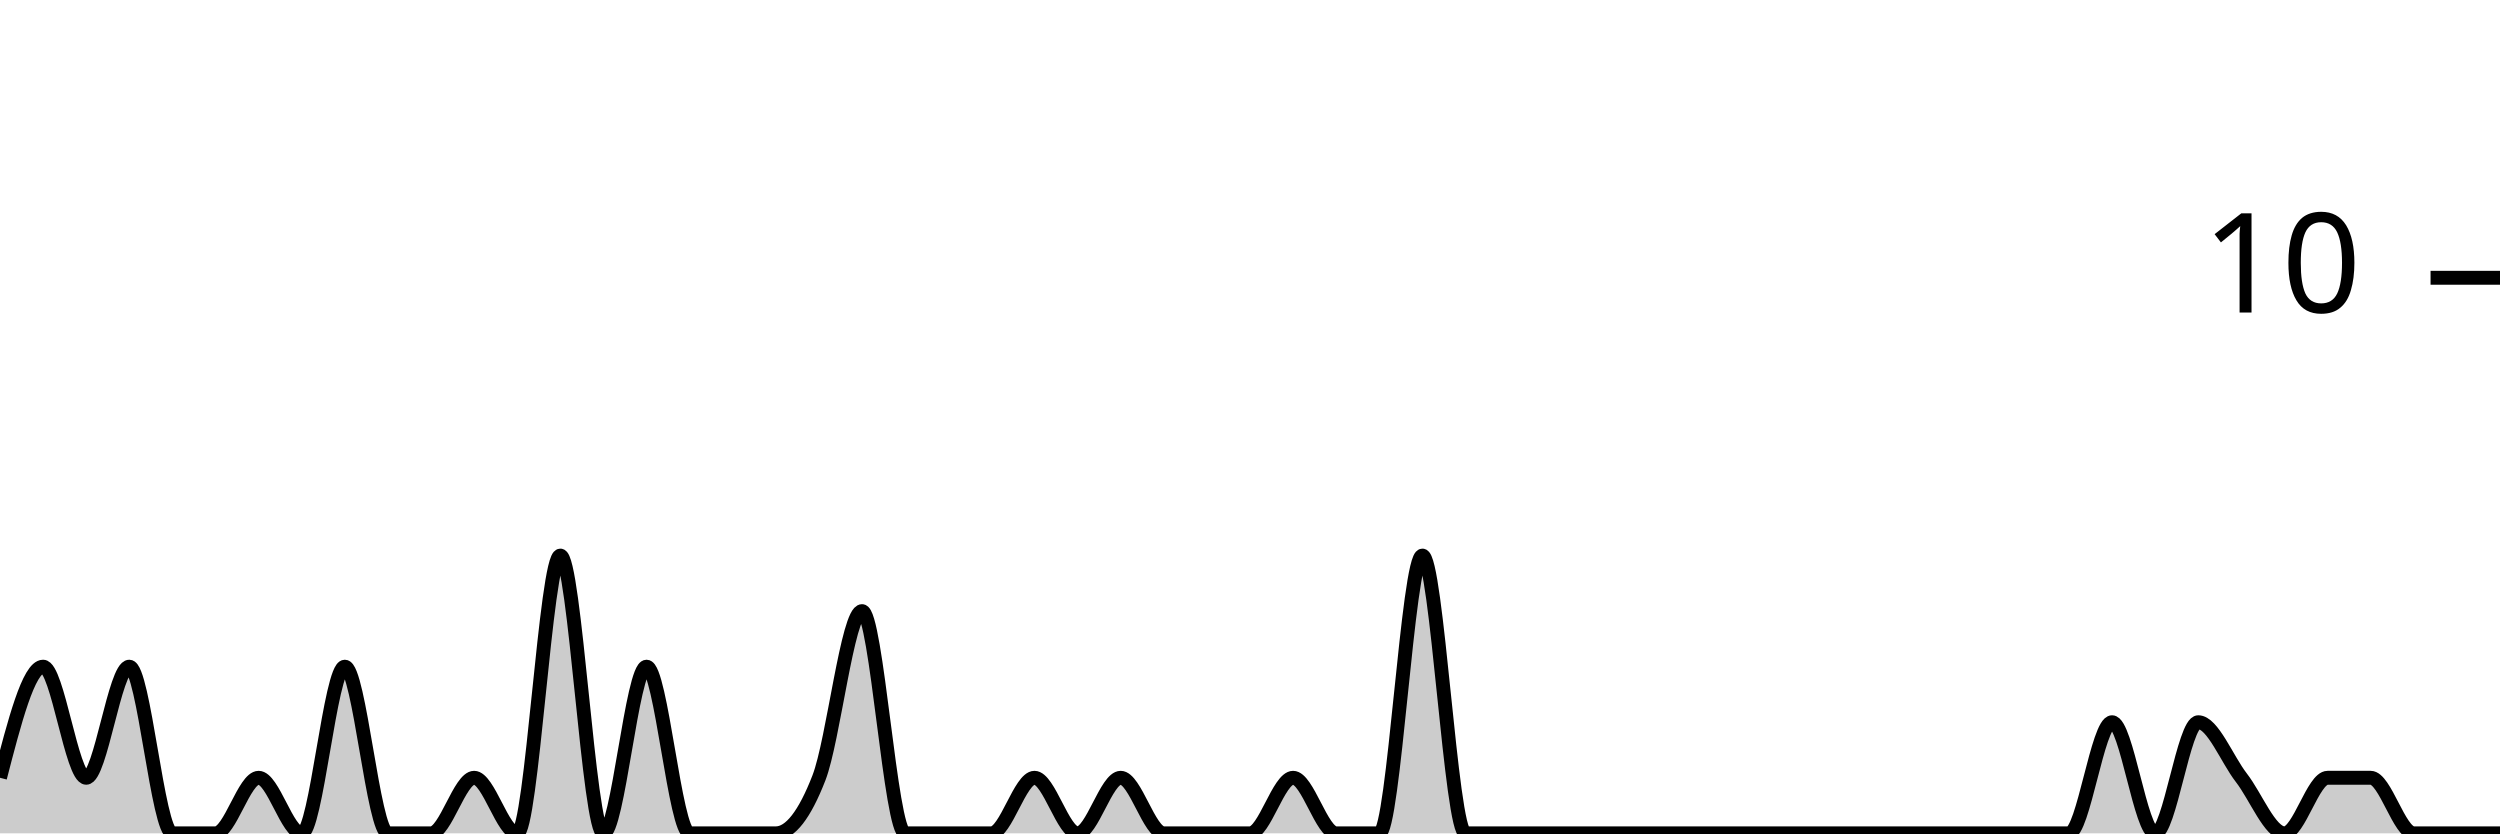
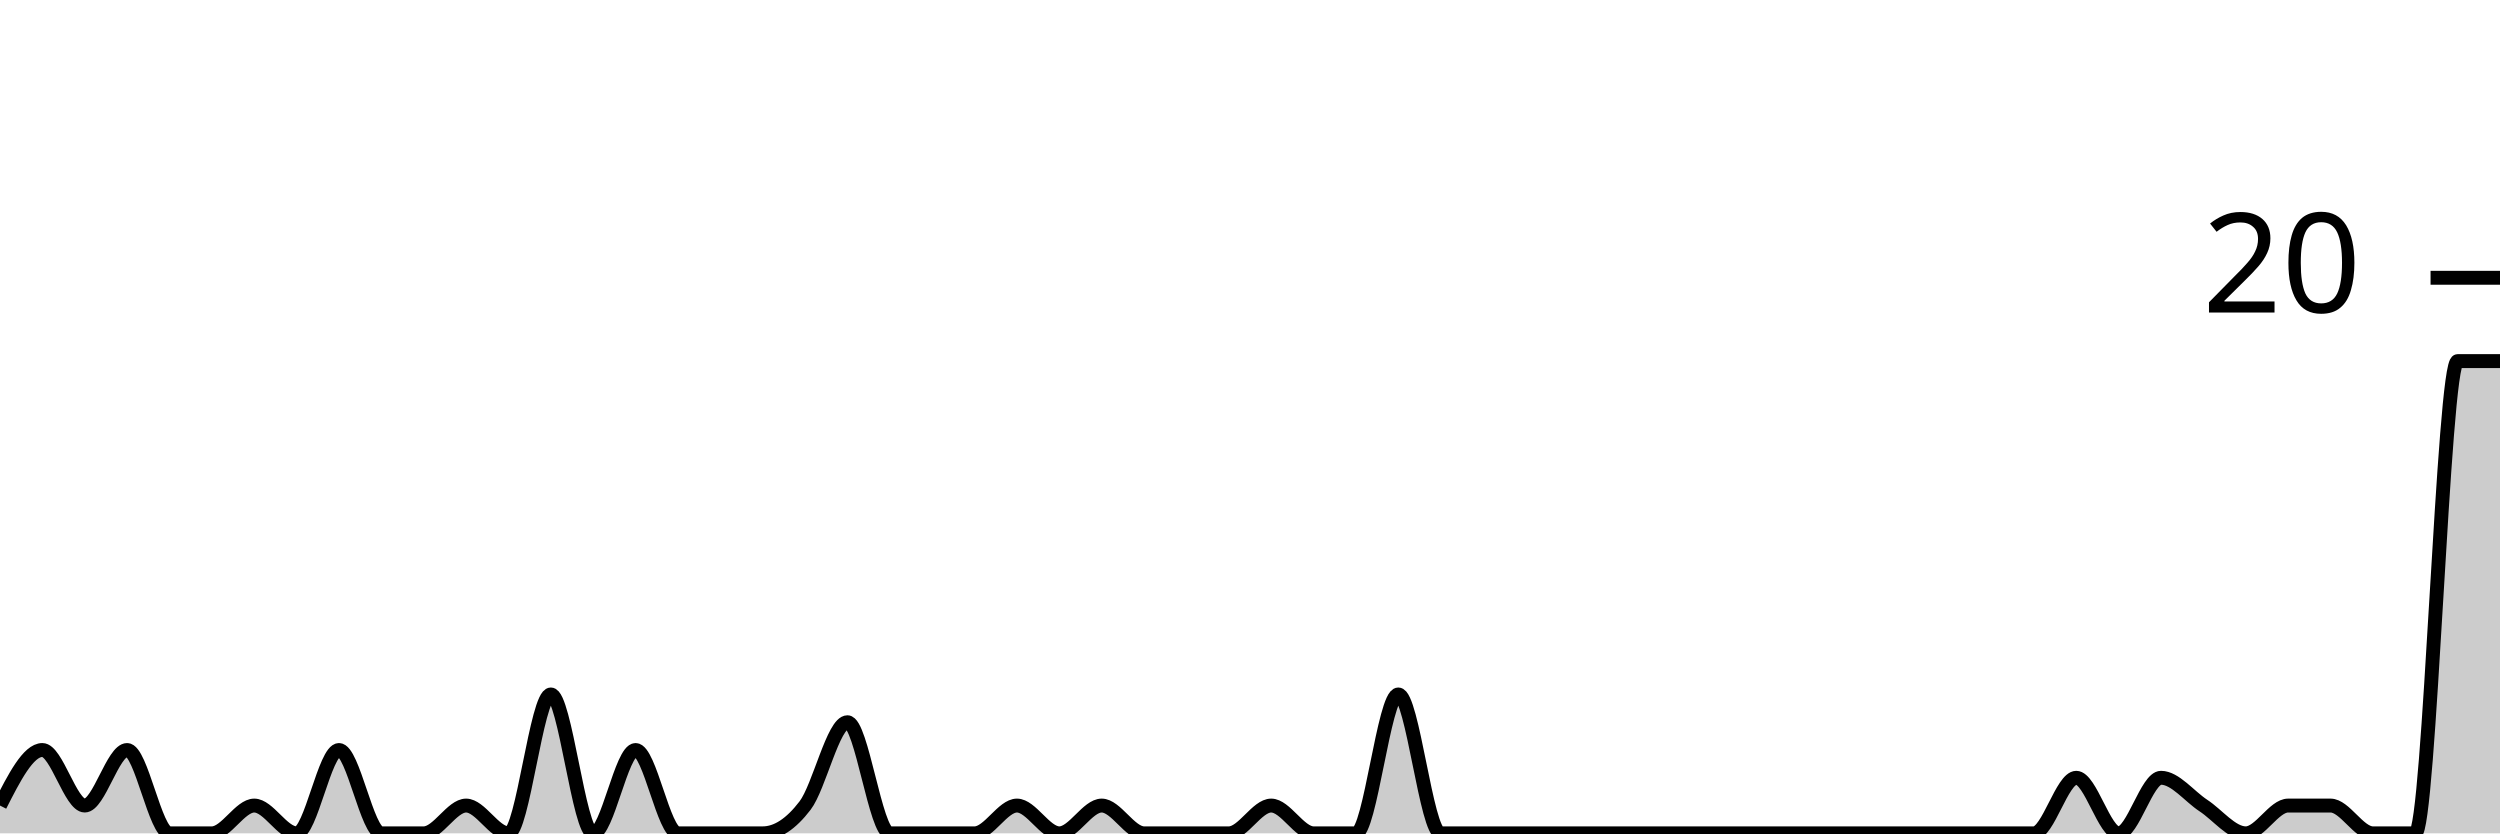
<svg xmlns="http://www.w3.org/2000/svg" viewBox="0 0 180 60">
  <g transform="translate(0,20)">
-     <path class="area" fill="rgba(0, 0, 0, 0.2)" d="M0,36C1.034,32,2.069,28,3.103,28C4.138,28,5.172,36,6.207,36C7.241,36,8.276,28,9.31,28C10.345,28,11.379,40,12.414,40C13.448,40,14.483,40,15.517,40C16.552,40,17.586,36,18.621,36C19.655,36,20.69,40,21.724,40C22.759,40,23.793,28,24.828,28C25.862,28,26.897,40,27.931,40C28.966,40,30,40,31.034,40C32.069,40,33.103,36,34.138,36C35.172,36,36.207,40,37.241,40C38.276,40,39.31,20,40.345,20C41.379,20,42.414,40,43.448,40C44.483,40,45.517,28,46.552,28C47.586,28,48.621,40,49.655,40C50.69,40,51.724,40,52.759,40C53.793,40,54.828,40,55.862,40C56.897,40,57.931,38.667,58.966,36C60,33.333,61.034,24,62.069,24C63.103,24,64.138,40,65.172,40C66.207,40,67.241,40,68.276,40C69.31,40,70.345,40,71.379,40C72.414,40,73.448,36,74.483,36C75.517,36,76.552,40,77.586,40C78.621,40,79.655,36,80.69,36C81.724,36,82.759,40,83.793,40C84.828,40,85.862,40,86.897,40C87.931,40,88.966,40,90,40C91.034,40,92.069,36,93.103,36C94.138,36,95.172,40,96.207,40C97.241,40,98.276,40,99.31,40C100.345,40,101.379,20,102.414,20C103.448,20,104.483,40,105.517,40C106.552,40,107.586,40,108.621,40C109.655,40,110.69,40,111.724,40C112.759,40,113.793,40,114.828,40C115.862,40,116.897,40,117.931,40C118.966,40,120,40,121.034,40C122.069,40,123.103,40,124.138,40C125.172,40,126.207,40,127.241,40C128.276,40,129.31,40,130.345,40C131.379,40,132.414,40,133.448,40C134.483,40,135.517,40,136.552,40C137.586,40,138.621,40,139.655,40C140.69,40,141.724,40,142.759,40C143.793,40,144.828,40,145.862,40C146.897,40,147.931,40,148.966,40C150,40,151.034,32,152.069,32C153.103,32,154.138,40,155.172,40C156.207,40,157.241,32,158.276,32C159.31,32,160.345,34.667,161.379,36C162.414,37.333,163.448,40,164.483,40C165.517,40,166.552,36,167.586,36C168.621,36,169.655,36,170.69,36C171.724,36,172.759,40,173.793,40C174.828,40,175.862,40,176.897,40C177.931,40,178.966,40,180,40L180,40C178.966,40,177.931,40,176.897,40C175.862,40,174.828,40,173.793,40C172.759,40,171.724,40,170.69,40C169.655,40,168.621,40,167.586,40C166.552,40,165.517,40,164.483,40C163.448,40,162.414,40,161.379,40C160.345,40,159.31,40,158.276,40C157.241,40,156.207,40,155.172,40C154.138,40,153.103,40,152.069,40C151.034,40,150,40,148.966,40C147.931,40,146.897,40,145.862,40C144.828,40,143.793,40,142.759,40C141.724,40,140.69,40,139.655,40C138.621,40,137.586,40,136.552,40C135.517,40,134.483,40,133.448,40C132.414,40,131.379,40,130.345,40C129.31,40,128.276,40,127.241,40C126.207,40,125.172,40,124.138,40C123.103,40,122.069,40,121.034,40C120,40,118.966,40,117.931,40C116.897,40,115.862,40,114.828,40C113.793,40,112.759,40,111.724,40C110.69,40,109.655,40,108.621,40C107.586,40,106.552,40,105.517,40C104.483,40,103.448,40,102.414,40C101.379,40,100.345,40,99.31,40C98.276,40,97.241,40,96.207,40C95.172,40,94.138,40,93.103,40C92.069,40,91.034,40,90,40C88.966,40,87.931,40,86.897,40C85.862,40,84.828,40,83.793,40C82.759,40,81.724,40,80.69,40C79.655,40,78.621,40,77.586,40C76.552,40,75.517,40,74.483,40C73.448,40,72.414,40,71.379,40C70.345,40,69.31,40,68.276,40C67.241,40,66.207,40,65.172,40C64.138,40,63.103,40,62.069,40C61.034,40,60,40,58.966,40C57.931,40,56.897,40,55.862,40C54.828,40,53.793,40,52.759,40C51.724,40,50.69,40,49.655,40C48.621,40,47.586,40,46.552,40C45.517,40,44.483,40,43.448,40C42.414,40,41.379,40,40.345,40C39.31,40,38.276,40,37.241,40C36.207,40,35.172,40,34.138,40C33.103,40,32.069,40,31.034,40C30,40,28.966,40,27.931,40C26.897,40,25.862,40,24.828,40C23.793,40,22.759,40,21.724,40C20.69,40,19.655,40,18.621,40C17.586,40,16.552,40,15.517,40C14.483,40,13.448,40,12.414,40C11.379,40,10.345,40,9.31,40C8.276,40,7.241,40,6.207,40C5.172,40,4.138,40,3.103,40C2.069,40,1.034,40,0,40Z" />
-     <path class="line" stroke="black" fill="none" d="M0,36C1.034,32,2.069,28,3.103,28C4.138,28,5.172,36,6.207,36C7.241,36,8.276,28,9.31,28C10.345,28,11.379,40,12.414,40C13.448,40,14.483,40,15.517,40C16.552,40,17.586,36,18.621,36C19.655,36,20.69,40,21.724,40C22.759,40,23.793,28,24.828,28C25.862,28,26.897,40,27.931,40C28.966,40,30,40,31.034,40C32.069,40,33.103,36,34.138,36C35.172,36,36.207,40,37.241,40C38.276,40,39.31,20,40.345,20C41.379,20,42.414,40,43.448,40C44.483,40,45.517,28,46.552,28C47.586,28,48.621,40,49.655,40C50.69,40,51.724,40,52.759,40C53.793,40,54.828,40,55.862,40C56.897,40,57.931,38.667,58.966,36C60,33.333,61.034,24,62.069,24C63.103,24,64.138,40,65.172,40C66.207,40,67.241,40,68.276,40C69.31,40,70.345,40,71.379,40C72.414,40,73.448,36,74.483,36C75.517,36,76.552,40,77.586,40C78.621,40,79.655,36,80.69,36C81.724,36,82.759,40,83.793,40C84.828,40,85.862,40,86.897,40C87.931,40,88.966,40,90,40C91.034,40,92.069,36,93.103,36C94.138,36,95.172,40,96.207,40C97.241,40,98.276,40,99.31,40C100.345,40,101.379,20,102.414,20C103.448,20,104.483,40,105.517,40C106.552,40,107.586,40,108.621,40C109.655,40,110.69,40,111.724,40C112.759,40,113.793,40,114.828,40C115.862,40,116.897,40,117.931,40C118.966,40,120,40,121.034,40C122.069,40,123.103,40,124.138,40C125.172,40,126.207,40,127.241,40C128.276,40,129.31,40,130.345,40C131.379,40,132.414,40,133.448,40C134.483,40,135.517,40,136.552,40C137.586,40,138.621,40,139.655,40C140.69,40,141.724,40,142.759,40C143.793,40,144.828,40,145.862,40C146.897,40,147.931,40,148.966,40C150,40,151.034,32,152.069,32C153.103,32,154.138,40,155.172,40C156.207,40,157.241,32,158.276,32C159.31,32,160.345,34.667,161.379,36C162.414,37.333,163.448,40,164.483,40C165.517,40,166.552,36,167.586,36C168.621,36,169.655,36,170.69,36C171.724,36,172.759,40,173.793,40C174.828,40,175.862,40,176.897,40C177.931,40,178.966,40,180,40" />
+     <path class="area" fill="rgba(0, 0, 0, 0.2)" d="M0,38C1.017,36,2.034,34,3.051,34C4.068,34,5.085,38,6.102,38C7.119,38,8.136,34,9.153,34C10.169,34,11.186,40,12.203,40C13.22,40,14.237,40,15.254,40C16.271,40,17.288,38,18.305,38C19.322,38,20.339,40,21.356,40C22.373,40,23.39,34,24.407,34C25.424,34,26.441,40,27.458,40C28.475,40,29.492,40,30.508,40C31.525,40,32.542,38,33.559,38C34.576,38,35.593,40,36.61,40C37.627,40,38.644,30,39.661,30C40.678,30,41.695,40,42.712,40C43.729,40,44.746,34,45.763,34C46.78,34,47.797,40,48.814,40C49.831,40,50.847,40,51.864,40C52.881,40,53.898,40,54.915,40C55.932,40,56.949,39.333,57.966,38C58.983,36.667,60,32,61.017,32C62.034,32,63.051,40,64.068,40C65.085,40,66.102,40,67.119,40C68.136,40,69.153,40,70.169,40C71.186,40,72.203,38,73.22,38C74.237,38,75.254,40,76.271,40C77.288,40,78.305,38,79.322,38C80.339,38,81.356,40,82.373,40C83.39,40,84.407,40,85.424,40C86.441,40,87.458,40,88.475,40C89.492,40,90.508,38,91.525,38C92.542,38,93.559,40,94.576,40C95.593,40,96.61,40,97.627,40C98.644,40,99.661,30,100.678,30C101.695,30,102.712,40,103.729,40C104.746,40,105.763,40,106.78,40C107.797,40,108.814,40,109.831,40C110.847,40,111.864,40,112.881,40C113.898,40,114.915,40,115.932,40C116.949,40,117.966,40,118.983,40C120,40,121.017,40,122.034,40C123.051,40,124.068,40,125.085,40C126.102,40,127.119,40,128.136,40C129.153,40,130.169,40,131.186,40C132.203,40,133.22,40,134.237,40C135.254,40,136.271,40,137.288,40C138.305,40,139.322,40,140.339,40C141.356,40,142.373,40,143.39,40C144.407,40,145.424,40,146.441,40C147.458,40,148.475,36,149.492,36C150.508,36,151.525,40,152.542,40C153.559,40,154.576,36,155.593,36C156.61,36,157.627,37.333,158.644,38C159.661,38.667,160.678,40,161.695,40C162.712,40,163.729,38,164.746,38C165.763,38,166.78,38,167.797,38C168.814,38,169.831,40,170.847,40C171.864,40,172.881,40,173.898,40C174.915,40,175.932,6,176.949,6C177.966,6,178.983,6,180,6L180,40C178.983,40,177.966,40,176.949,40C175.932,40,174.915,40,173.898,40C172.881,40,171.864,40,170.847,40C169.831,40,168.814,40,167.797,40C166.78,40,165.763,40,164.746,40C163.729,40,162.712,40,161.695,40C160.678,40,159.661,40,158.644,40C157.627,40,156.61,40,155.593,40C154.576,40,153.559,40,152.542,40C151.525,40,150.508,40,149.492,40C148.475,40,147.458,40,146.441,40C145.424,40,144.407,40,143.39,40C142.373,40,141.356,40,140.339,40C139.322,40,138.305,40,137.288,40C136.271,40,135.254,40,134.237,40C133.22,40,132.203,40,131.186,40C130.169,40,129.153,40,128.136,40C127.119,40,126.102,40,125.085,40C124.068,40,123.051,40,122.034,40C121.017,40,120,40,118.983,40C117.966,40,116.949,40,115.932,40C114.915,40,113.898,40,112.881,40C111.864,40,110.847,40,109.831,40C108.814,40,107.797,40,106.78,40C105.763,40,104.746,40,103.729,40C102.712,40,101.695,40,100.678,40C99.661,40,98.644,40,97.627,40C96.61,40,95.593,40,94.576,40C93.559,40,92.542,40,91.525,40C90.508,40,89.492,40,88.475,40C87.458,40,86.441,40,85.424,40C84.407,40,83.39,40,82.373,40C81.356,40,80.339,40,79.322,40C78.305,40,77.288,40,76.271,40C75.254,40,74.237,40,73.22,40C72.203,40,71.186,40,70.169,40C69.153,40,68.136,40,67.119,40C66.102,40,65.085,40,64.068,40C63.051,40,62.034,40,61.017,40C60,40,58.983,40,57.966,40C56.949,40,55.932,40,54.915,40C53.898,40,52.881,40,51.864,40C50.847,40,49.831,40,48.814,40C47.797,40,46.78,40,45.763,40C44.746,40,43.729,40,42.712,40C41.695,40,40.678,40,39.661,40C38.644,40,37.627,40,36.61,40C35.593,40,34.576,40,33.559,40C32.542,40,31.525,40,30.508,40C29.492,40,28.475,40,27.458,40C26.441,40,25.424,40,24.407,40C23.39,40,22.373,40,21.356,40C20.339,40,19.322,40,18.305,40C17.288,40,16.271,40,15.254,40C14.237,40,13.22,40,12.203,40C11.186,40,10.169,40,9.153,40C8.136,40,7.119,40,6.102,40C5.085,40,4.068,40,3.051,40C2.034,40,1.017,40,0,40Z" />
+     <path class="line" stroke="black" fill="none" d="M0,38C1.017,36,2.034,34,3.051,34C4.068,34,5.085,38,6.102,38C7.119,38,8.136,34,9.153,34C10.169,34,11.186,40,12.203,40C13.22,40,14.237,40,15.254,40C16.271,40,17.288,38,18.305,38C19.322,38,20.339,40,21.356,40C22.373,40,23.39,34,24.407,34C25.424,34,26.441,40,27.458,40C28.475,40,29.492,40,30.508,40C31.525,40,32.542,38,33.559,38C34.576,38,35.593,40,36.61,40C37.627,40,38.644,30,39.661,30C40.678,30,41.695,40,42.712,40C43.729,40,44.746,34,45.763,34C46.78,34,47.797,40,48.814,40C49.831,40,50.847,40,51.864,40C52.881,40,53.898,40,54.915,40C55.932,40,56.949,39.333,57.966,38C58.983,36.667,60,32,61.017,32C62.034,32,63.051,40,64.068,40C65.085,40,66.102,40,67.119,40C68.136,40,69.153,40,70.169,40C71.186,40,72.203,38,73.22,38C74.237,38,75.254,40,76.271,40C77.288,40,78.305,38,79.322,38C80.339,38,81.356,40,82.373,40C83.39,40,84.407,40,85.424,40C86.441,40,87.458,40,88.475,40C89.492,40,90.508,38,91.525,38C92.542,38,93.559,40,94.576,40C95.593,40,96.61,40,97.627,40C98.644,40,99.661,30,100.678,30C101.695,30,102.712,40,103.729,40C104.746,40,105.763,40,106.78,40C107.797,40,108.814,40,109.831,40C110.847,40,111.864,40,112.881,40C113.898,40,114.915,40,115.932,40C116.949,40,117.966,40,118.983,40C120,40,121.017,40,122.034,40C123.051,40,124.068,40,125.085,40C126.102,40,127.119,40,128.136,40C129.153,40,130.169,40,131.186,40C132.203,40,133.22,40,134.237,40C135.254,40,136.271,40,137.288,40C138.305,40,139.322,40,140.339,40C141.356,40,142.373,40,143.39,40C144.407,40,145.424,40,146.441,40C147.458,40,148.475,36,149.492,36C150.508,36,151.525,40,152.542,40C153.559,40,154.576,36,155.593,36C156.61,36,157.627,37.333,158.644,38C159.661,38.667,160.678,40,161.695,40C162.712,40,163.729,38,164.746,38C165.763,38,166.78,38,167.797,38C168.814,38,169.831,40,170.847,40C171.864,40,172.881,40,173.898,40C174.915,40,175.932,6,176.949,6C177.966,6,178.983,6,180,6" />
    <path class="axis-ceiling" stroke-width="1" stroke="black" fill="none" d="M175,0L180,0" />
-     <text class="axis-ceiling-label" font-family="sans-serif" text-anchor="end" font-size="10px" x="170" y="2.5">10</text>
+     <text class="axis-ceiling-label" font-family="sans-serif" text-anchor="end" font-size="10px" x="170" y="2.5">20</text>
  </g>
</svg>
